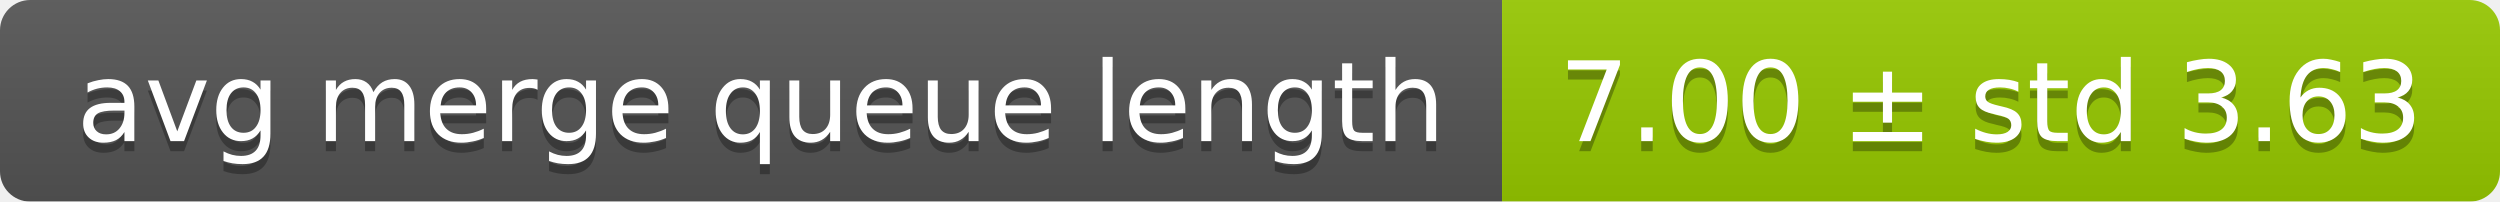
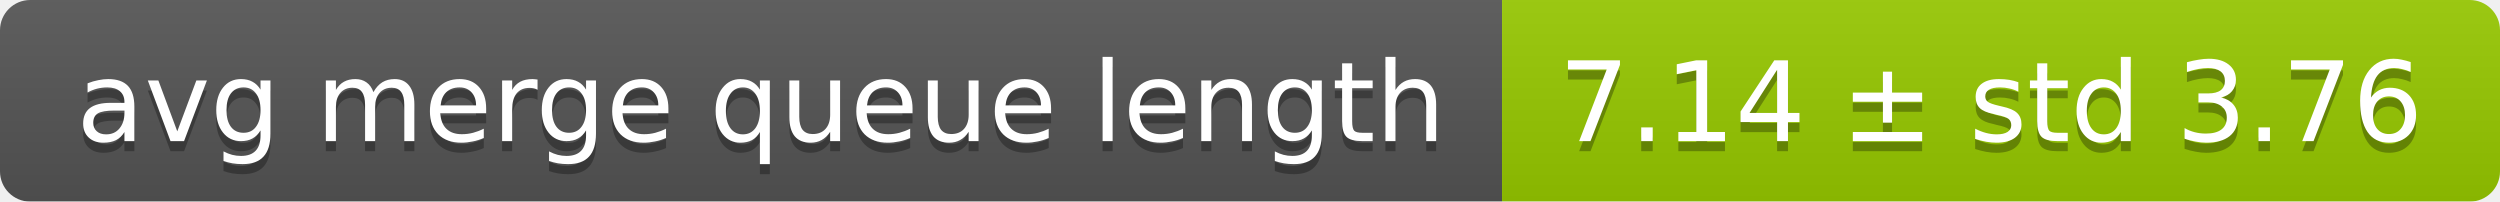
<svg xmlns="http://www.w3.org/2000/svg" width="248" height="20">
  <linearGradient id="smooth" x2="0" y2="100%">
    <stop offset="0" stop-color="#bbb" stop-opacity=".1" />
    <stop offset="1" stop-opacity=".1" />
  </linearGradient>
  <mask id="round">
    <rect width="248" height="20" rx="3" fill="#fff" />
  </mask>
  <g mask="url(#round)">
    <rect width="149" height="20" fill="#555" />
    <rect x="149" width="99" height="20" fill="#97ca00" />
    <rect width="248" height="20" fill="url(#smooth)" />
  </g>
  <g fill="#fff" text-anchor="middle" font-family="DejaVu Sans,Verdana,Geneva,sans-serif" font-size="11">
    <text x="75.5" y="15" fill="#010101" fill-opacity=".3">avg merge queue length</text>
    <text x="75.5" y="14">avg merge queue length</text>
-     <text x="197.5" y="15" fill="#010101" fill-opacity=".3">7.00 ± std 3.63</text>
-     <text x="197.5" y="14">7.00 ± std 3.63</text>
+     <text x="197.5" y="15" fill="#010101" fill-opacity=".3">7.14 ± std 3.76</text>
+     <text x="197.5" y="14">7.14 ± std 3.76</text>
  </g>
</svg>
